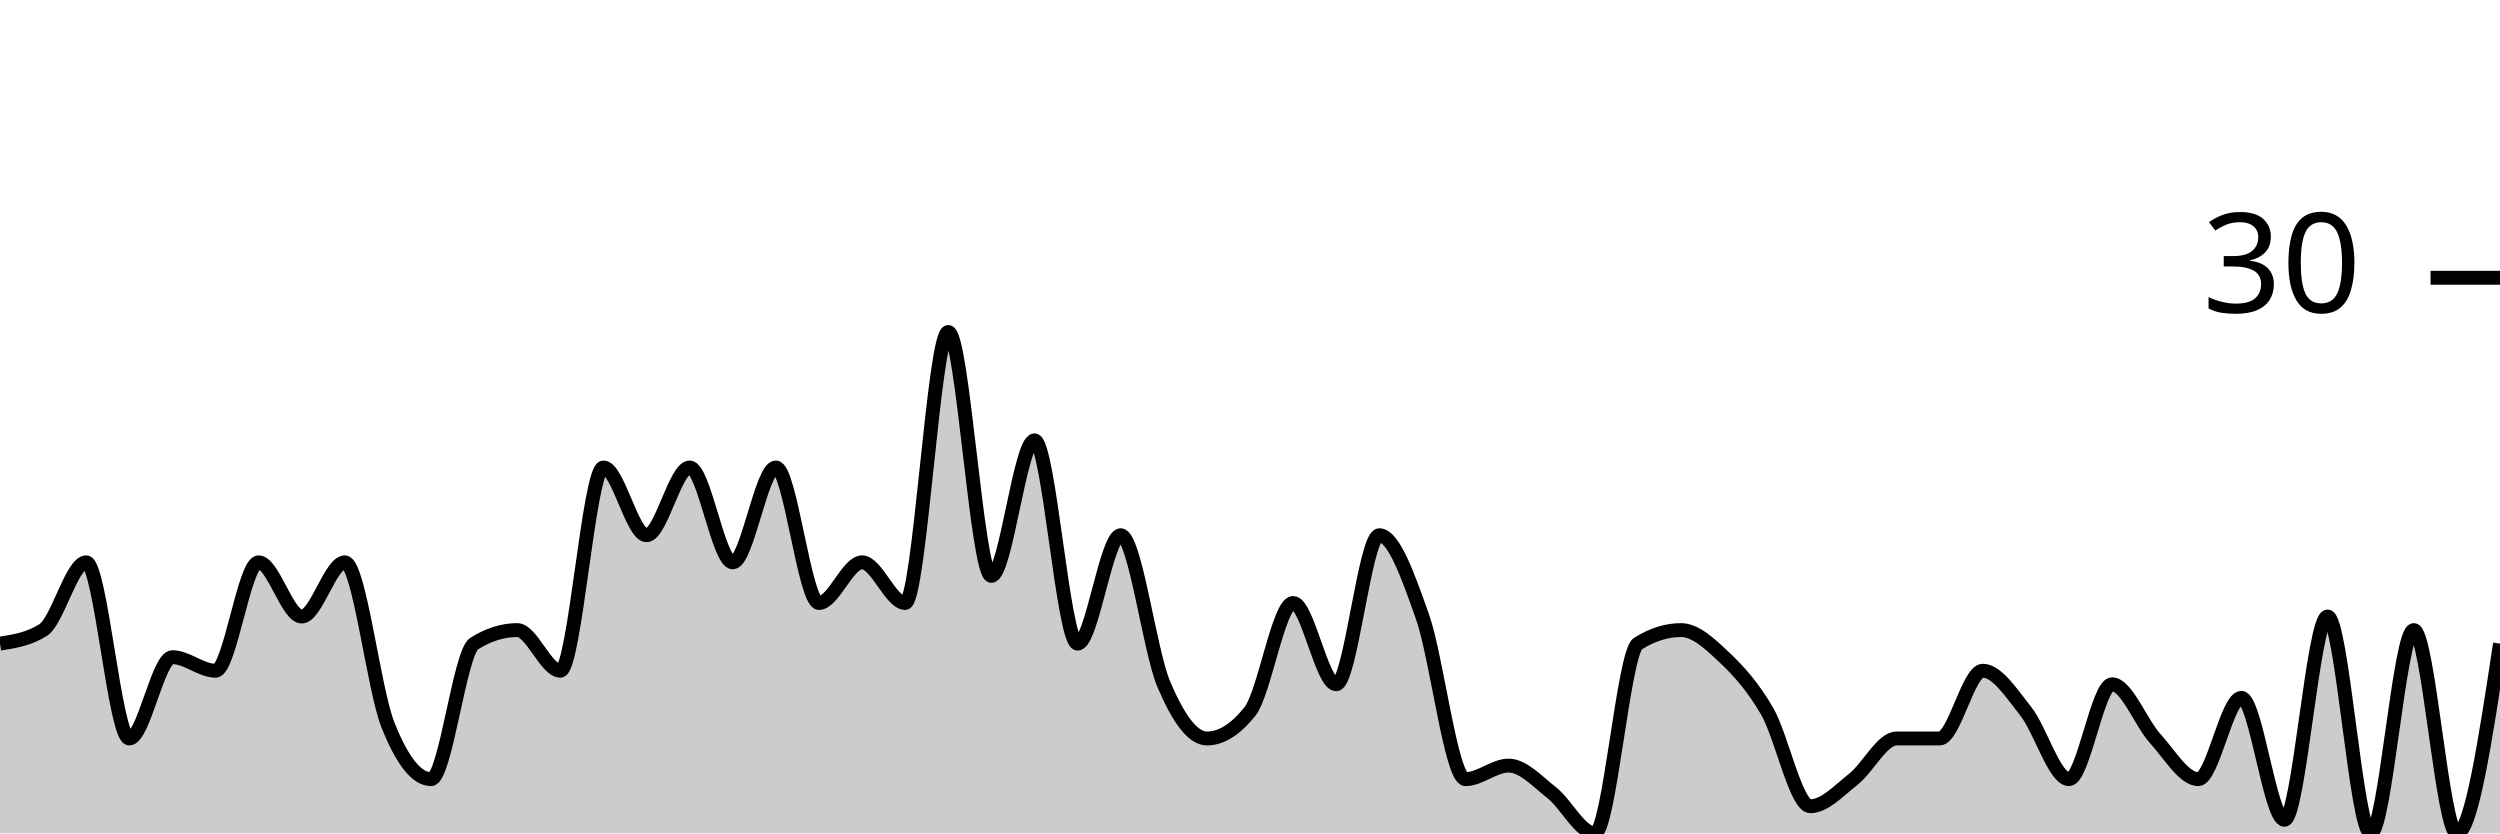
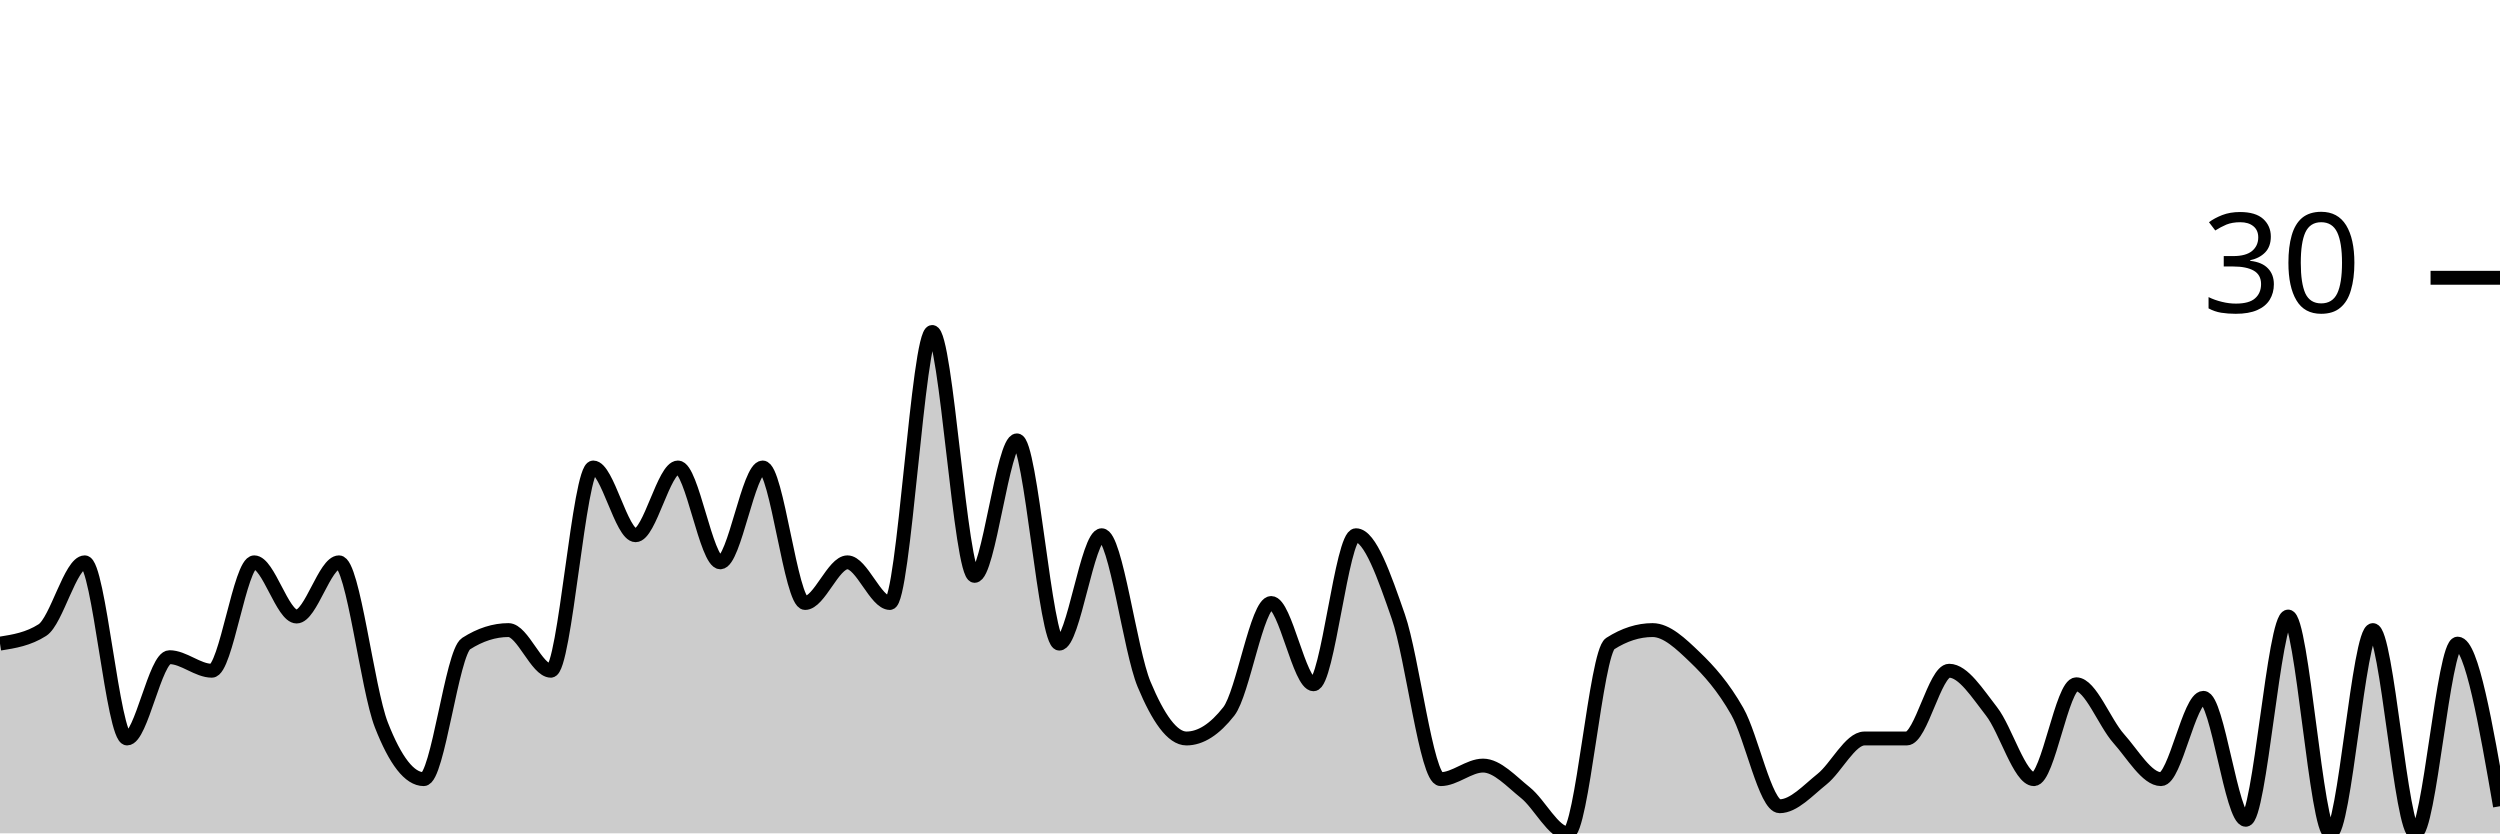
<svg xmlns="http://www.w3.org/2000/svg" viewBox="0 0 180 60">
  <g transform="translate(0,20)">
-     <path class="area" fill="rgba(0, 0, 0, 0.2)" d="M0,26.341C1.034,26.179,2.069,26.016,3.103,25.366C4.138,24.715,5.172,20.488,6.207,20.488C7.241,20.488,8.276,33.171,9.31,33.171C10.345,33.171,11.379,27.317,12.414,27.317C13.448,27.317,14.483,28.293,15.517,28.293C16.552,28.293,17.586,20.488,18.621,20.488C19.655,20.488,20.69,24.39,21.724,24.39C22.759,24.39,23.793,20.488,24.828,20.488C25.862,20.488,26.897,29.593,27.931,32.195C28.966,34.797,30,36.098,31.034,36.098C32.069,36.098,33.103,26.992,34.138,26.341C35.172,25.691,36.207,25.366,37.241,25.366C38.276,25.366,39.31,28.293,40.345,28.293C41.379,28.293,42.414,13.659,43.448,13.659C44.483,13.659,45.517,18.537,46.552,18.537C47.586,18.537,48.621,13.659,49.655,13.659C50.69,13.659,51.724,20.488,52.759,20.488C53.793,20.488,54.828,13.659,55.862,13.659C56.897,13.659,57.931,23.415,58.966,23.415C60,23.415,61.034,20.488,62.069,20.488C63.103,20.488,64.138,23.415,65.172,23.415C66.207,23.415,67.241,3.902,68.276,3.902C69.31,3.902,70.345,21.463,71.379,21.463C72.414,21.463,73.448,11.707,74.483,11.707C75.517,11.707,76.552,26.341,77.586,26.341C78.621,26.341,79.655,18.537,80.69,18.537C81.724,18.537,82.759,26.829,83.793,29.268C84.828,31.707,85.862,33.171,86.897,33.171C87.931,33.171,88.966,32.52,90,31.22C91.034,29.919,92.069,23.415,93.103,23.415C94.138,23.415,95.172,29.268,96.207,29.268C97.241,29.268,98.276,18.537,99.31,18.537C100.345,18.537,101.379,21.463,102.414,24.39C103.448,27.317,104.483,36.098,105.517,36.098C106.552,36.098,107.586,35.122,108.621,35.122C109.655,35.122,110.69,36.26,111.724,37.073C112.759,37.886,113.793,40,114.828,40C115.862,40,116.897,26.992,117.931,26.341C118.966,25.691,120,25.366,121.034,25.366C122.069,25.366,123.103,26.341,124.138,27.317C125.172,28.293,126.207,29.431,127.241,31.22C128.276,33.008,129.31,38.049,130.345,38.049C131.379,38.049,132.414,36.911,133.448,36.098C134.483,35.285,135.517,33.171,136.552,33.171C137.586,33.171,138.621,33.171,139.655,33.171C140.69,33.171,141.724,28.293,142.759,28.293C143.793,28.293,144.828,29.919,145.862,31.22C146.897,32.52,147.931,36.098,148.966,36.098C150,36.098,151.034,29.268,152.069,29.268C153.103,29.268,154.138,32.033,155.172,33.171C156.207,34.309,157.241,36.098,158.276,36.098C159.31,36.098,160.345,30.244,161.379,30.244C162.414,30.244,163.448,39.024,164.483,39.024C165.517,39.024,166.552,24.39,167.586,24.39C168.621,24.39,169.655,40,170.69,40C171.724,40,172.759,25.366,173.793,25.366C174.828,25.366,175.862,40,176.897,40C177.931,40,178.966,33.171,180,26.341L180,40C178.966,40,177.931,40,176.897,40C175.862,40,174.828,40,173.793,40C172.759,40,171.724,40,170.69,40C169.655,40,168.621,40,167.586,40C166.552,40,165.517,40,164.483,40C163.448,40,162.414,40,161.379,40C160.345,40,159.31,40,158.276,40C157.241,40,156.207,40,155.172,40C154.138,40,153.103,40,152.069,40C151.034,40,150,40,148.966,40C147.931,40,146.897,40,145.862,40C144.828,40,143.793,40,142.759,40C141.724,40,140.69,40,139.655,40C138.621,40,137.586,40,136.552,40C135.517,40,134.483,40,133.448,40C132.414,40,131.379,40,130.345,40C129.31,40,128.276,40,127.241,40C126.207,40,125.172,40,124.138,40C123.103,40,122.069,40,121.034,40C120,40,118.966,40,117.931,40C116.897,40,115.862,40,114.828,40C113.793,40,112.759,40,111.724,40C110.69,40,109.655,40,108.621,40C107.586,40,106.552,40,105.517,40C104.483,40,103.448,40,102.414,40C101.379,40,100.345,40,99.31,40C98.276,40,97.241,40,96.207,40C95.172,40,94.138,40,93.103,40C92.069,40,91.034,40,90,40C88.966,40,87.931,40,86.897,40C85.862,40,84.828,40,83.793,40C82.759,40,81.724,40,80.69,40C79.655,40,78.621,40,77.586,40C76.552,40,75.517,40,74.483,40C73.448,40,72.414,40,71.379,40C70.345,40,69.31,40,68.276,40C67.241,40,66.207,40,65.172,40C64.138,40,63.103,40,62.069,40C61.034,40,60,40,58.966,40C57.931,40,56.897,40,55.862,40C54.828,40,53.793,40,52.759,40C51.724,40,50.69,40,49.655,40C48.621,40,47.586,40,46.552,40C45.517,40,44.483,40,43.448,40C42.414,40,41.379,40,40.345,40C39.31,40,38.276,40,37.241,40C36.207,40,35.172,40,34.138,40C33.103,40,32.069,40,31.034,40C30,40,28.966,40,27.931,40C26.897,40,25.862,40,24.828,40C23.793,40,22.759,40,21.724,40C20.69,40,19.655,40,18.621,40C17.586,40,16.552,40,15.517,40C14.483,40,13.448,40,12.414,40C11.379,40,10.345,40,9.31,40C8.276,40,7.241,40,6.207,40C5.172,40,4.138,40,3.103,40C2.069,40,1.034,40,0,40Z" />
-     <path class="line" stroke="black" fill="none" d="M0,26.341C1.034,26.179,2.069,26.016,3.103,25.366C4.138,24.715,5.172,20.488,6.207,20.488C7.241,20.488,8.276,33.171,9.31,33.171C10.345,33.171,11.379,27.317,12.414,27.317C13.448,27.317,14.483,28.293,15.517,28.293C16.552,28.293,17.586,20.488,18.621,20.488C19.655,20.488,20.69,24.39,21.724,24.39C22.759,24.39,23.793,20.488,24.828,20.488C25.862,20.488,26.897,29.593,27.931,32.195C28.966,34.797,30,36.098,31.034,36.098C32.069,36.098,33.103,26.992,34.138,26.341C35.172,25.691,36.207,25.366,37.241,25.366C38.276,25.366,39.31,28.293,40.345,28.293C41.379,28.293,42.414,13.659,43.448,13.659C44.483,13.659,45.517,18.537,46.552,18.537C47.586,18.537,48.621,13.659,49.655,13.659C50.69,13.659,51.724,20.488,52.759,20.488C53.793,20.488,54.828,13.659,55.862,13.659C56.897,13.659,57.931,23.415,58.966,23.415C60,23.415,61.034,20.488,62.069,20.488C63.103,20.488,64.138,23.415,65.172,23.415C66.207,23.415,67.241,3.902,68.276,3.902C69.31,3.902,70.345,21.463,71.379,21.463C72.414,21.463,73.448,11.707,74.483,11.707C75.517,11.707,76.552,26.341,77.586,26.341C78.621,26.341,79.655,18.537,80.69,18.537C81.724,18.537,82.759,26.829,83.793,29.268C84.828,31.707,85.862,33.171,86.897,33.171C87.931,33.171,88.966,32.52,90,31.22C91.034,29.919,92.069,23.415,93.103,23.415C94.138,23.415,95.172,29.268,96.207,29.268C97.241,29.268,98.276,18.537,99.31,18.537C100.345,18.537,101.379,21.463,102.414,24.39C103.448,27.317,104.483,36.098,105.517,36.098C106.552,36.098,107.586,35.122,108.621,35.122C109.655,35.122,110.69,36.26,111.724,37.073C112.759,37.886,113.793,40,114.828,40C115.862,40,116.897,26.992,117.931,26.341C118.966,25.691,120,25.366,121.034,25.366C122.069,25.366,123.103,26.341,124.138,27.317C125.172,28.293,126.207,29.431,127.241,31.22C128.276,33.008,129.31,38.049,130.345,38.049C131.379,38.049,132.414,36.911,133.448,36.098C134.483,35.285,135.517,33.171,136.552,33.171C137.586,33.171,138.621,33.171,139.655,33.171C140.69,33.171,141.724,28.293,142.759,28.293C143.793,28.293,144.828,29.919,145.862,31.22C146.897,32.52,147.931,36.098,148.966,36.098C150,36.098,151.034,29.268,152.069,29.268C153.103,29.268,154.138,32.033,155.172,33.171C156.207,34.309,157.241,36.098,158.276,36.098C159.31,36.098,160.345,30.244,161.379,30.244C162.414,30.244,163.448,39.024,164.483,39.024C165.517,39.024,166.552,24.39,167.586,24.39C168.621,24.39,169.655,40,170.69,40C171.724,40,172.759,25.366,173.793,25.366C174.828,25.366,175.862,40,176.897,40C177.931,40,178.966,33.171,180,26.341" />
+     <path class="area" fill="rgba(0, 0, 0, 0.2)" d="M0,26.341C1.017,26.179,2.034,26.016,3.051,25.366C4.068,24.715,5.085,20.488,6.102,20.488C7.119,20.488,8.136,33.171,9.153,33.171C10.169,33.171,11.186,27.317,12.203,27.317C13.22,27.317,14.237,28.293,15.254,28.293C16.271,28.293,17.288,20.488,18.305,20.488C19.322,20.488,20.339,24.39,21.356,24.39C22.373,24.39,23.39,20.488,24.407,20.488C25.424,20.488,26.441,29.593,27.458,32.195C28.475,34.797,29.492,36.098,30.508,36.098C31.525,36.098,32.542,26.992,33.559,26.341C34.576,25.691,35.593,25.366,36.61,25.366C37.627,25.366,38.644,28.293,39.661,28.293C40.678,28.293,41.695,13.659,42.712,13.659C43.729,13.659,44.746,18.537,45.763,18.537C46.78,18.537,47.797,13.659,48.814,13.659C49.831,13.659,50.847,20.488,51.864,20.488C52.881,20.488,53.898,13.659,54.915,13.659C55.932,13.659,56.949,23.415,57.966,23.415C58.983,23.415,60,20.488,61.017,20.488C62.034,20.488,63.051,23.415,64.068,23.415C65.085,23.415,66.102,3.902,67.119,3.902C68.136,3.902,69.153,21.463,70.169,21.463C71.186,21.463,72.203,11.707,73.22,11.707C74.237,11.707,75.254,26.341,76.271,26.341C77.288,26.341,78.305,18.537,79.322,18.537C80.339,18.537,81.356,26.829,82.373,29.268C83.39,31.707,84.407,33.171,85.424,33.171C86.441,33.171,87.458,32.52,88.475,31.22C89.492,29.919,90.508,23.415,91.525,23.415C92.542,23.415,93.559,29.268,94.576,29.268C95.593,29.268,96.61,18.537,97.627,18.537C98.644,18.537,99.661,21.463,100.678,24.39C101.695,27.317,102.712,36.098,103.729,36.098C104.746,36.098,105.763,35.122,106.78,35.122C107.797,35.122,108.814,36.26,109.831,37.073C110.847,37.886,111.864,40,112.881,40C113.898,40,114.915,26.992,115.932,26.341C116.949,25.691,117.966,25.366,118.983,25.366C120,25.366,121.017,26.341,122.034,27.317C123.051,28.293,124.068,29.431,125.085,31.22C126.102,33.008,127.119,38.049,128.136,38.049C129.153,38.049,130.169,36.911,131.186,36.098C132.203,35.285,133.22,33.171,134.237,33.171C135.254,33.171,136.271,33.171,137.288,33.171C138.305,33.171,139.322,28.293,140.339,28.293C141.356,28.293,142.373,29.919,143.39,31.22C144.407,32.52,145.424,36.098,146.441,36.098C147.458,36.098,148.475,29.268,149.492,29.268C150.508,29.268,151.525,32.033,152.542,33.171C153.559,34.309,154.576,36.098,155.593,36.098C156.61,36.098,157.627,30.244,158.644,30.244C159.661,30.244,160.678,39.024,161.695,39.024C162.712,39.024,163.729,24.39,164.746,24.39C165.763,24.39,166.78,40,167.797,40C168.814,40,169.831,25.366,170.847,25.366C171.864,25.366,172.881,40,173.898,40C174.915,40,175.932,26.341,176.949,26.341C177.966,26.341,178.983,32.195,180,38.049L180,40C178.983,40,177.966,40,176.949,40C175.932,40,174.915,40,173.898,40C172.881,40,171.864,40,170.847,40C169.831,40,168.814,40,167.797,40C166.78,40,165.763,40,164.746,40C163.729,40,162.712,40,161.695,40C160.678,40,159.661,40,158.644,40C157.627,40,156.61,40,155.593,40C154.576,40,153.559,40,152.542,40C151.525,40,150.508,40,149.492,40C148.475,40,147.458,40,146.441,40C145.424,40,144.407,40,143.39,40C142.373,40,141.356,40,140.339,40C139.322,40,138.305,40,137.288,40C136.271,40,135.254,40,134.237,40C133.22,40,132.203,40,131.186,40C130.169,40,129.153,40,128.136,40C127.119,40,126.102,40,125.085,40C124.068,40,123.051,40,122.034,40C121.017,40,120,40,118.983,40C117.966,40,116.949,40,115.932,40C114.915,40,113.898,40,112.881,40C111.864,40,110.847,40,109.831,40C108.814,40,107.797,40,106.78,40C105.763,40,104.746,40,103.729,40C102.712,40,101.695,40,100.678,40C99.661,40,98.644,40,97.627,40C96.61,40,95.593,40,94.576,40C93.559,40,92.542,40,91.525,40C90.508,40,89.492,40,88.475,40C87.458,40,86.441,40,85.424,40C84.407,40,83.39,40,82.373,40C81.356,40,80.339,40,79.322,40C78.305,40,77.288,40,76.271,40C75.254,40,74.237,40,73.22,40C72.203,40,71.186,40,70.169,40C69.153,40,68.136,40,67.119,40C66.102,40,65.085,40,64.068,40C63.051,40,62.034,40,61.017,40C60,40,58.983,40,57.966,40C56.949,40,55.932,40,54.915,40C53.898,40,52.881,40,51.864,40C50.847,40,49.831,40,48.814,40C47.797,40,46.78,40,45.763,40C44.746,40,43.729,40,42.712,40C41.695,40,40.678,40,39.661,40C38.644,40,37.627,40,36.61,40C35.593,40,34.576,40,33.559,40C32.542,40,31.525,40,30.508,40C29.492,40,28.475,40,27.458,40C26.441,40,25.424,40,24.407,40C23.39,40,22.373,40,21.356,40C20.339,40,19.322,40,18.305,40C17.288,40,16.271,40,15.254,40C14.237,40,13.22,40,12.203,40C11.186,40,10.169,40,9.153,40C8.136,40,7.119,40,6.102,40C5.085,40,4.068,40,3.051,40C2.034,40,1.017,40,0,40Z" />
+     <path class="line" stroke="black" fill="none" d="M0,26.341C1.017,26.179,2.034,26.016,3.051,25.366C4.068,24.715,5.085,20.488,6.102,20.488C7.119,20.488,8.136,33.171,9.153,33.171C10.169,33.171,11.186,27.317,12.203,27.317C13.22,27.317,14.237,28.293,15.254,28.293C16.271,28.293,17.288,20.488,18.305,20.488C19.322,20.488,20.339,24.39,21.356,24.39C22.373,24.39,23.39,20.488,24.407,20.488C25.424,20.488,26.441,29.593,27.458,32.195C28.475,34.797,29.492,36.098,30.508,36.098C31.525,36.098,32.542,26.992,33.559,26.341C34.576,25.691,35.593,25.366,36.61,25.366C37.627,25.366,38.644,28.293,39.661,28.293C40.678,28.293,41.695,13.659,42.712,13.659C43.729,13.659,44.746,18.537,45.763,18.537C46.78,18.537,47.797,13.659,48.814,13.659C49.831,13.659,50.847,20.488,51.864,20.488C52.881,20.488,53.898,13.659,54.915,13.659C55.932,13.659,56.949,23.415,57.966,23.415C58.983,23.415,60,20.488,61.017,20.488C62.034,20.488,63.051,23.415,64.068,23.415C65.085,23.415,66.102,3.902,67.119,3.902C68.136,3.902,69.153,21.463,70.169,21.463C71.186,21.463,72.203,11.707,73.22,11.707C74.237,11.707,75.254,26.341,76.271,26.341C77.288,26.341,78.305,18.537,79.322,18.537C80.339,18.537,81.356,26.829,82.373,29.268C83.39,31.707,84.407,33.171,85.424,33.171C86.441,33.171,87.458,32.52,88.475,31.22C89.492,29.919,90.508,23.415,91.525,23.415C92.542,23.415,93.559,29.268,94.576,29.268C95.593,29.268,96.61,18.537,97.627,18.537C98.644,18.537,99.661,21.463,100.678,24.39C101.695,27.317,102.712,36.098,103.729,36.098C104.746,36.098,105.763,35.122,106.78,35.122C107.797,35.122,108.814,36.26,109.831,37.073C110.847,37.886,111.864,40,112.881,40C113.898,40,114.915,26.992,115.932,26.341C116.949,25.691,117.966,25.366,118.983,25.366C120,25.366,121.017,26.341,122.034,27.317C123.051,28.293,124.068,29.431,125.085,31.22C126.102,33.008,127.119,38.049,128.136,38.049C129.153,38.049,130.169,36.911,131.186,36.098C132.203,35.285,133.22,33.171,134.237,33.171C135.254,33.171,136.271,33.171,137.288,33.171C138.305,33.171,139.322,28.293,140.339,28.293C141.356,28.293,142.373,29.919,143.39,31.22C144.407,32.52,145.424,36.098,146.441,36.098C147.458,36.098,148.475,29.268,149.492,29.268C150.508,29.268,151.525,32.033,152.542,33.171C153.559,34.309,154.576,36.098,155.593,36.098C156.61,36.098,157.627,30.244,158.644,30.244C159.661,30.244,160.678,39.024,161.695,39.024C162.712,39.024,163.729,24.39,164.746,24.39C165.763,24.39,166.78,40,167.797,40C168.814,40,169.831,25.366,170.847,25.366C171.864,25.366,172.881,40,173.898,40C174.915,40,175.932,26.341,176.949,26.341C177.966,26.341,178.983,32.195,180,38.049" />
    <path class="axis-ceiling" stroke-width="1" stroke="black" fill="none" d="M175,0L180,0" />
    <text class="axis-ceiling-label" font-family="sans-serif" text-anchor="end" font-size="10px" x="170" y="2.5">30</text>
  </g>
</svg>
